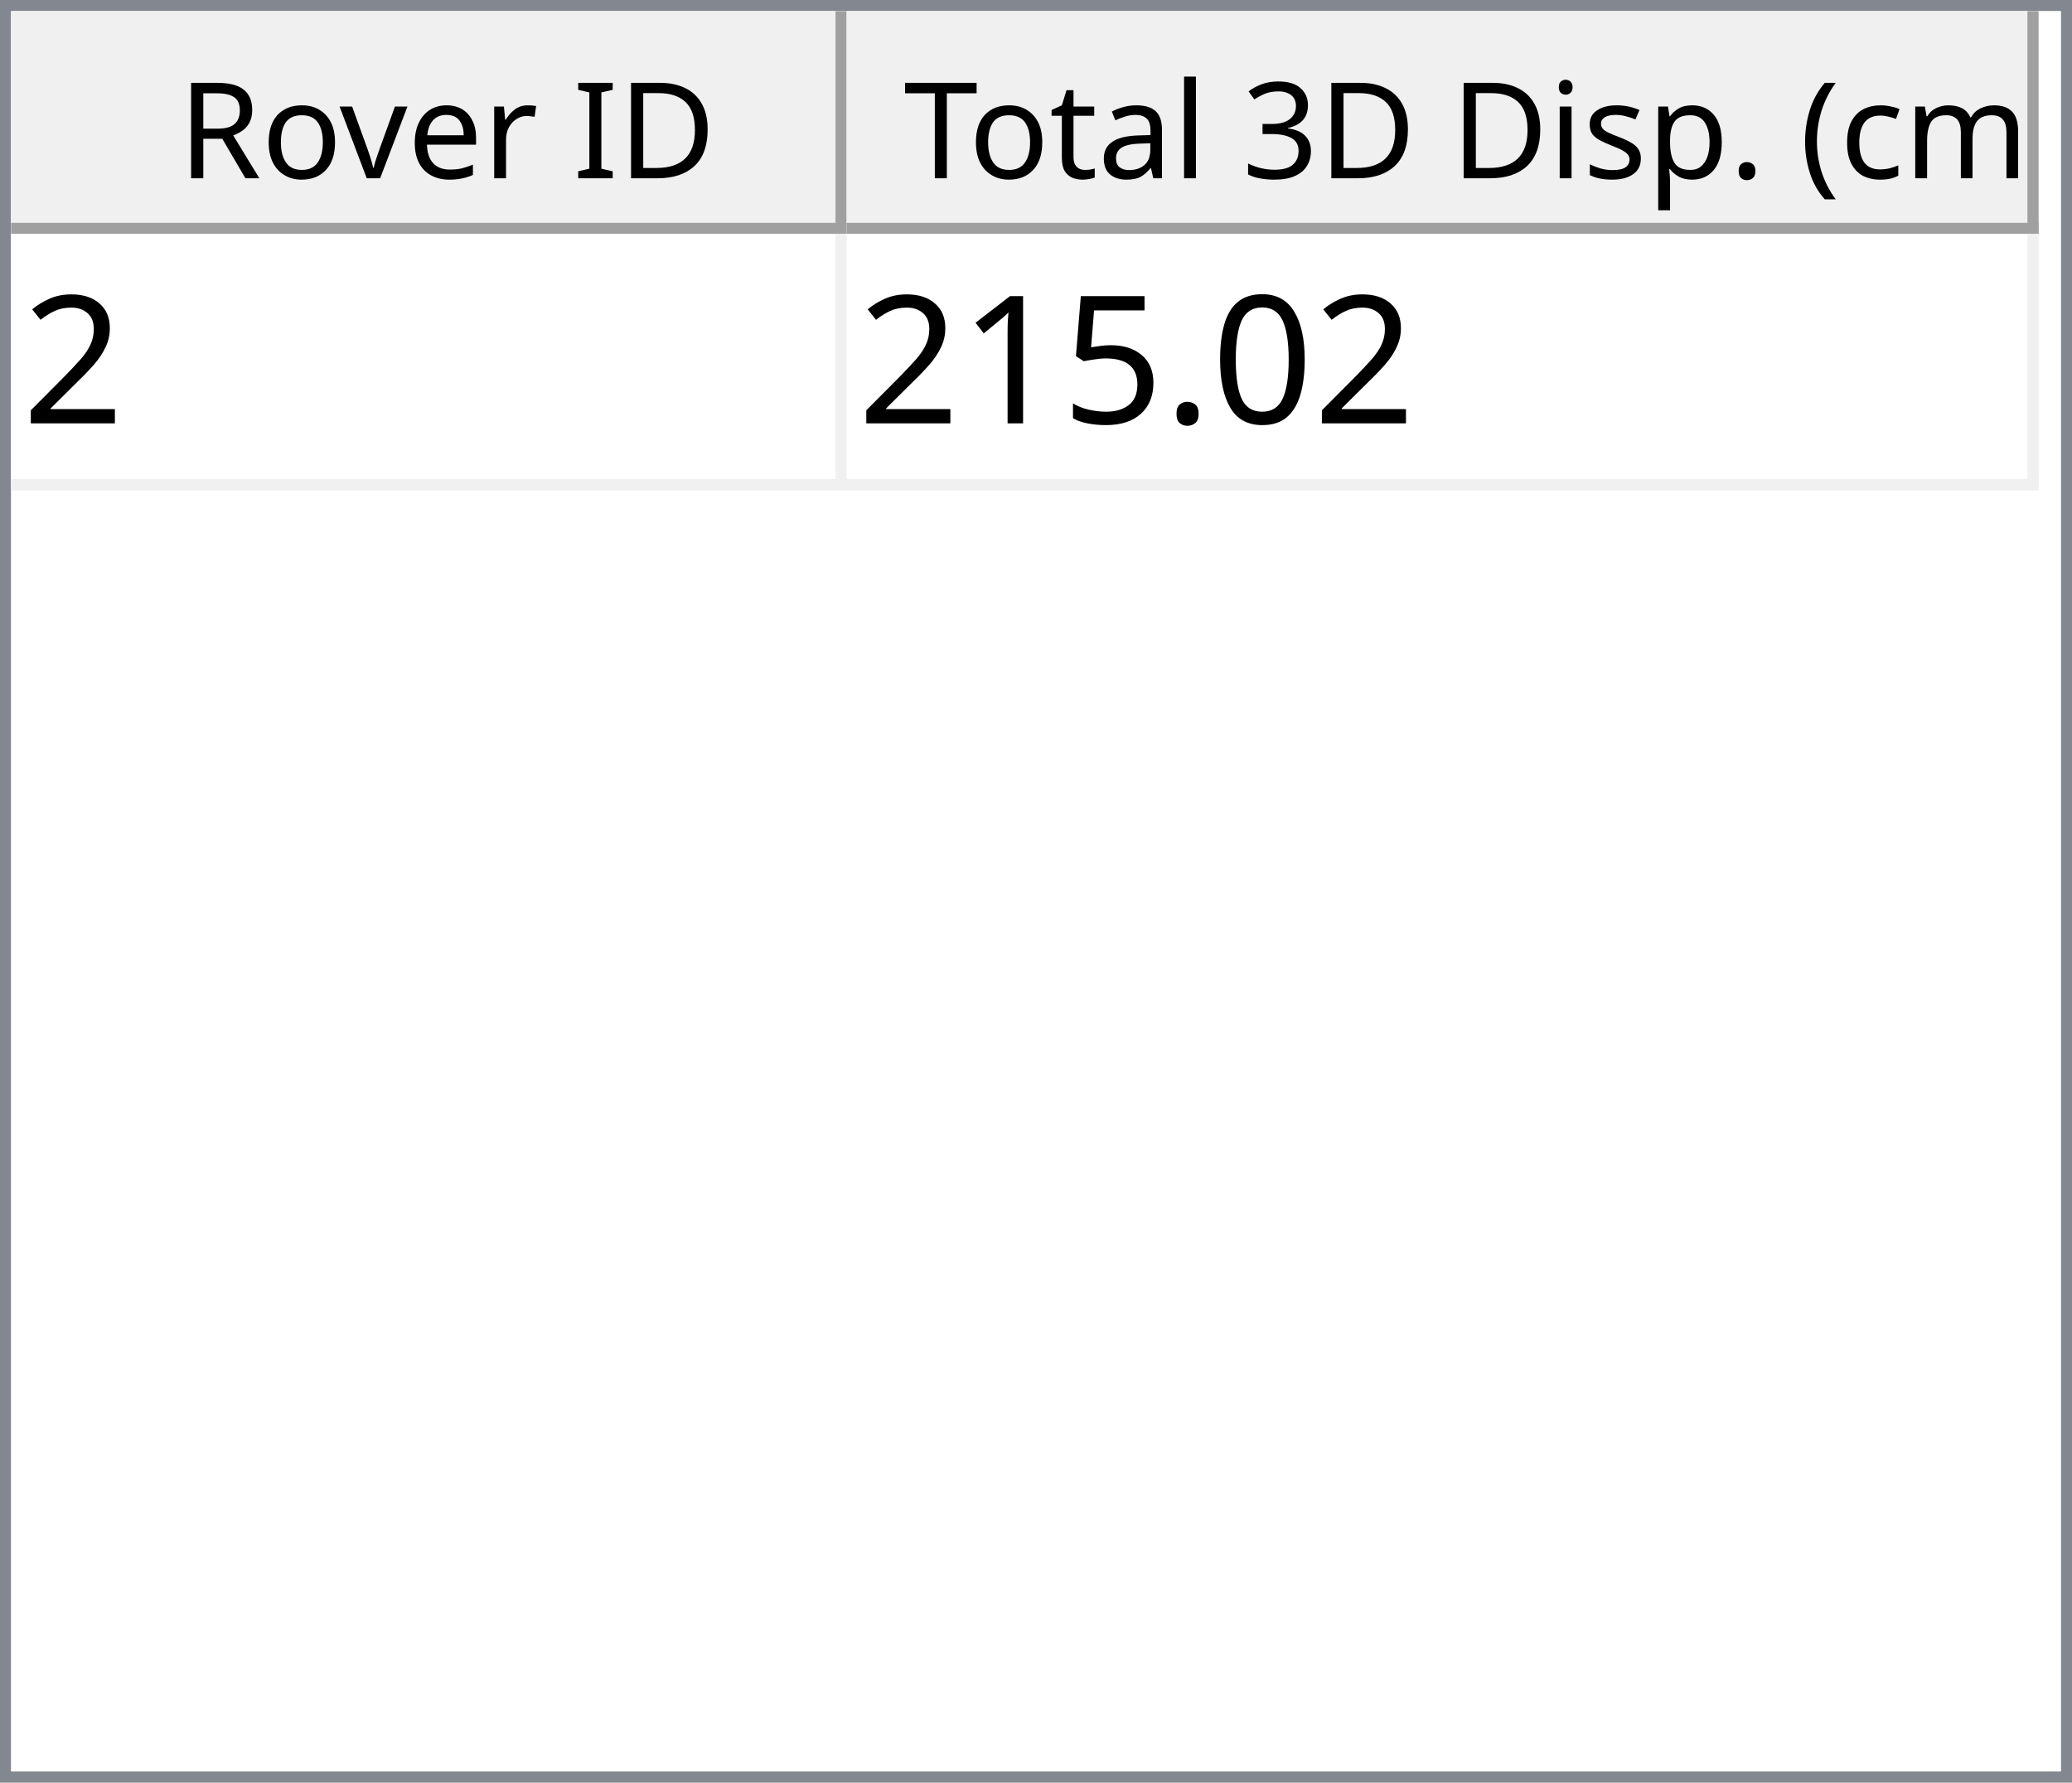
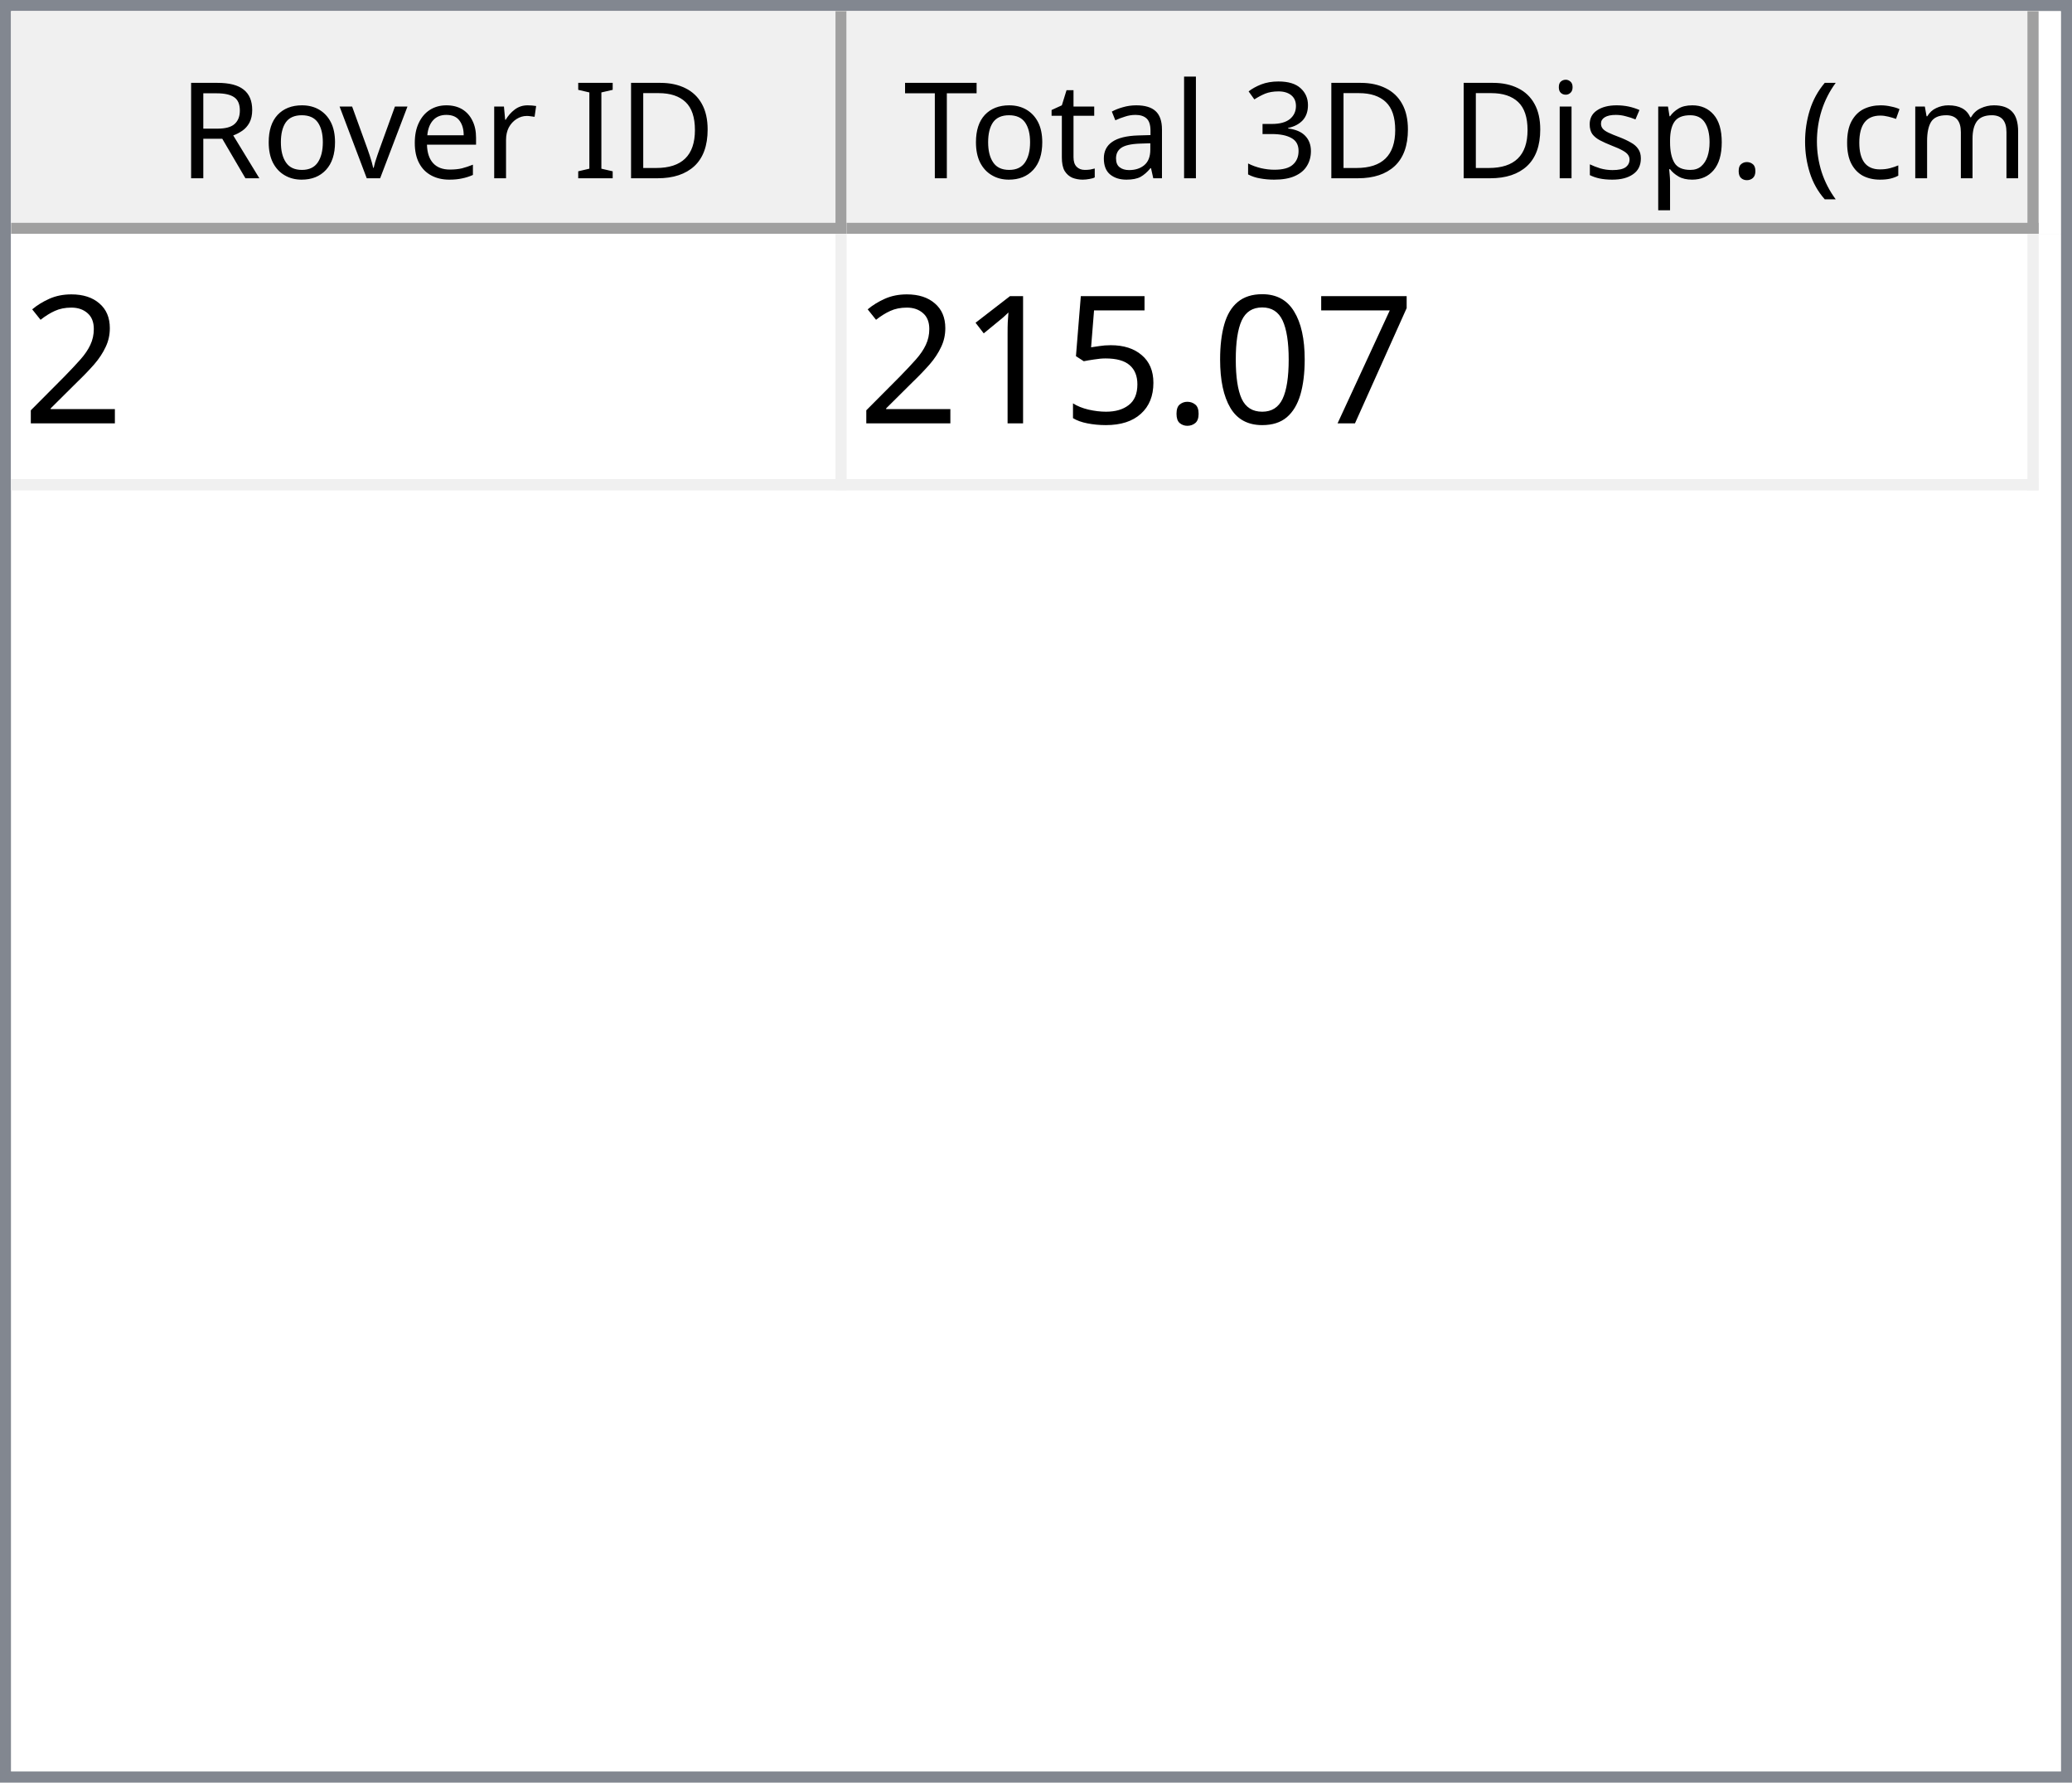
<svg xmlns="http://www.w3.org/2000/svg" style="fill-opacity:1; color-rendering:auto; color-interpolation:auto; text-rendering:auto; stroke:black; stroke-linecap:square; stroke-miterlimit:10; shape-rendering:auto; stroke-opacity:1; fill:black; stroke-dasharray:none; font-weight:normal; stroke-width:1; font-family:'Dialog'; font-style:normal; stroke-linejoin:miter; font-size:12px; stroke-dashoffset:0; image-rendering:auto;" width="186" height="160">
  <defs id="genericDefs" />
  <g>
    <defs id="defs1">
      <clipPath clipPathUnits="userSpaceOnUse" id="clipPath1">
        <path d="M0 0 L186 0 L186 160 L0 160 L0 0 Z" />
      </clipPath>
      <clipPath clipPathUnits="userSpaceOnUse" id="clipPath2">
        <path d="M0 0 L0 160 L186 160 L186 0 Z" />
      </clipPath>
      <clipPath clipPathUnits="userSpaceOnUse" id="clipPath3">
        <path d="M0 0 L0 20 L184 20 L184 0 Z" />
      </clipPath>
      <clipPath clipPathUnits="userSpaceOnUse" id="clipPath4">
        <path d="M0 0 L0 20 L75 20 L75 0 Z" />
      </clipPath>
      <clipPath clipPathUnits="userSpaceOnUse" id="clipPath5">
        <path d="M1 1 L1 19 L74 19 L74 1 Z" />
      </clipPath>
      <clipPath clipPathUnits="userSpaceOnUse" id="clipPath6">
        <path d="M0 0 L0 18 L73 18 L73 0 Z" />
      </clipPath>
      <clipPath clipPathUnits="userSpaceOnUse" id="clipPath7">
        <path d="M-0.5 -0.5 L-0.5 19.5 L74.5 19.5 L74.5 -0.5 Z" />
      </clipPath>
      <clipPath clipPathUnits="userSpaceOnUse" id="clipPath8">
        <path d="M0 0 L0 20 L107 20 L107 0 Z" />
      </clipPath>
      <clipPath clipPathUnits="userSpaceOnUse" id="clipPath9">
        <path d="M1 1 L1 19 L106 19 L106 1 Z" />
      </clipPath>
      <clipPath clipPathUnits="userSpaceOnUse" id="clipPath10">
        <path d="M0 0 L0 18 L105 18 L105 0 Z" />
      </clipPath>
      <clipPath clipPathUnits="userSpaceOnUse" id="clipPath11">
        <path d="M-0.5 -0.5 L-0.5 19.5 L106.5 19.5 L106.5 -0.5 Z" />
      </clipPath>
      <clipPath clipPathUnits="userSpaceOnUse" id="clipPath12">
        <path d="M0 0 L0 138 L184 138 L184 0 Z" />
      </clipPath>
      <clipPath clipPathUnits="userSpaceOnUse" id="clipPath13">
        <path d="M0 0 L0 23 L182 23 L182 0 Z" />
      </clipPath>
      <clipPath clipPathUnits="userSpaceOnUse" id="clipPath14">
        <path d="M-0.5 -0.5 L-0.5 22.5 L181.5 22.5 L181.5 -0.5 Z" />
      </clipPath>
      <clipPath clipPathUnits="userSpaceOnUse" id="clipPath15">
        <path d="M0 0 L0 22 L74 22 L74 0 Z" />
      </clipPath>
      <clipPath clipPathUnits="userSpaceOnUse" id="clipPath16">
        <path d="M0 0 L0 22 L106 22 L106 0 Z" />
      </clipPath>
      <font horiz-adv-x="64.551" id="font1">
        <font-face ascent="107.91" descent="25.098" units-per-em="100" style="font-style:normal; font-family:Segoe UI; font-weight:normal;" />
        <missing-glyph horiz-adv-x="64.551" d="M8.109 0 L8.109 68.266 L56.453 68.266 L56.453 0 L8.109 0 ZM15.328 7.234 L49.219 7.234 L49.219 61.031 L15.328 61.031 L15.328 7.234 Z" />
        <glyph unicode="D" horiz-adv-x="70.117" d="M9.188 0 L9.188 70.016 L28.516 70.016 Q65.531 70.016 65.531 35.891 Q65.531 19.672 55.25 9.836 Q44.969 0 27.734 0 L9.188 0 ZM17.391 62.594 L17.391 7.422 L27.828 7.422 Q41.609 7.422 49.273 14.797 Q56.938 22.172 56.938 35.688 Q56.938 62.594 28.328 62.594 L17.391 62.594 Z" />
        <glyph unicode="I" horiz-adv-x="26.611" d="M17.391 0 L9.188 0 L9.188 70.016 L17.391 70.016 L17.391 0 Z" />
        <glyph unicode=" " horiz-adv-x="27.393" d="" />
        <glyph unicode="r" horiz-adv-x="34.766" d="M34.188 41.891 Q32.078 43.5 28.125 43.5 Q23 43.5 19.555 38.672 Q16.109 33.844 16.109 25.484 L16.109 0 L8.109 0 L8.109 50 L16.109 50 L16.109 39.703 L16.312 39.703 Q18.016 44.969 21.531 47.922 Q25.047 50.875 29.391 50.875 Q32.516 50.875 34.188 50.203 L34.188 41.891 Z" />
        <glyph unicode="e" horiz-adv-x="52.295" d="M48.297 23 L12.984 23 Q13.188 14.656 17.484 10.109 Q21.781 5.562 29.297 5.562 Q37.75 5.562 44.828 11.141 L44.828 3.609 Q38.234 -1.172 27.391 -1.172 Q16.797 -1.172 10.742 5.641 Q4.688 12.453 4.688 24.812 Q4.688 36.469 11.305 43.82 Q17.922 51.172 27.734 51.172 Q37.547 51.172 42.922 44.828 Q48.297 38.484 48.297 27.203 L48.297 23 ZM40.094 29.781 Q40.047 36.719 36.75 40.578 Q33.453 44.438 27.594 44.438 Q21.922 44.438 17.969 40.383 Q14.016 36.328 13.094 29.781 L40.094 29.781 Z" />
        <glyph unicode="v" horiz-adv-x="47.9" d="M47.406 50 L27.484 0 L19.625 0 L0.688 50 L9.469 50 L22.172 13.672 Q23.578 9.672 23.922 6.688 L24.125 6.688 Q24.609 10.453 25.688 13.484 L38.969 50 L47.406 50 Z" />
        <glyph unicode="o" horiz-adv-x="58.594" d="M29 -1.172 Q17.922 -1.172 11.305 5.836 Q4.688 12.844 4.688 24.422 Q4.688 37.016 11.57 44.094 Q18.453 51.172 30.172 51.172 Q41.359 51.172 47.633 44.289 Q53.906 37.406 53.906 25.203 Q53.906 13.234 47.141 6.031 Q40.375 -1.172 29 -1.172 ZM29.594 44.438 Q21.875 44.438 17.383 39.188 Q12.891 33.938 12.891 24.703 Q12.891 15.828 17.43 10.695 Q21.969 5.562 29.594 5.562 Q37.359 5.562 41.531 10.594 Q45.703 15.625 45.703 24.906 Q45.703 34.281 41.531 39.359 Q37.359 44.438 29.594 44.438 Z" />
        <glyph unicode="R" horiz-adv-x="59.814" d="M59.375 0 L49.609 0 L37.891 19.625 Q36.281 22.359 34.766 24.289 Q33.25 26.219 31.664 27.438 Q30.078 28.656 28.25 29.219 Q26.422 29.781 24.125 29.781 L17.391 29.781 L17.391 0 L9.188 0 L9.188 70.016 L30.078 70.016 Q34.672 70.016 38.555 68.867 Q42.438 67.719 45.289 65.375 Q48.141 63.031 49.758 59.547 Q51.375 56.062 51.375 51.375 Q51.375 47.703 50.273 44.656 Q49.172 41.609 47.148 39.211 Q45.125 36.812 42.266 35.133 Q39.406 33.453 35.844 32.516 L35.844 32.328 Q37.594 31.547 38.891 30.547 Q40.188 29.547 41.359 28.18 Q42.531 26.812 43.68 25.078 Q44.828 23.344 46.234 21.047 L59.375 0 ZM17.391 62.594 L17.391 37.203 L28.516 37.203 Q31.594 37.203 34.203 38.133 Q36.812 39.062 38.719 40.797 Q40.625 42.531 41.703 45.047 Q42.781 47.562 42.781 50.688 Q42.781 56.297 39.141 59.445 Q35.5 62.594 28.609 62.594 L17.391 62.594 Z" />
        <glyph unicode=")" horiz-adv-x="30.176" d="M8.297 -15.922 L1.172 -15.922 Q16.406 2.344 16.406 26.812 Q16.406 51.469 1.078 70.016 L8.297 70.016 Q23.531 52.156 23.531 26.703 Q23.531 1.375 8.297 -15.922 Z" />
        <glyph unicode="m" horiz-adv-x="86.133" d="M79.109 0 L71.094 0 L71.094 28.719 Q71.094 37.016 68.531 40.727 Q65.969 44.438 59.906 44.438 Q54.781 44.438 51.195 39.75 Q47.609 35.062 47.609 28.516 L47.609 0 L39.594 0 L39.594 29.688 Q39.594 44.438 28.219 44.438 Q22.953 44.438 19.531 40.016 Q16.109 35.594 16.109 28.516 L16.109 0 L8.109 0 L8.109 50 L16.109 50 L16.109 42.094 L16.312 42.094 Q21.625 51.172 31.844 51.172 Q36.969 51.172 40.773 48.312 Q44.578 45.453 46 40.828 Q51.562 51.172 62.594 51.172 Q79.109 51.172 79.109 30.812 L79.109 0 Z" />
        <glyph unicode="c" horiz-adv-x="46.191" d="M42.188 2.297 Q36.422 -1.172 28.516 -1.172 Q17.828 -1.172 11.258 5.789 Q4.688 12.75 4.688 23.828 Q4.688 36.188 11.766 43.68 Q18.844 51.172 30.672 51.172 Q37.25 51.172 42.281 48.734 L42.281 40.531 Q36.719 44.438 30.375 44.438 Q22.703 44.438 17.797 38.945 Q12.891 33.453 12.891 24.516 Q12.891 15.719 17.508 10.641 Q22.125 5.562 29.891 5.562 Q36.422 5.562 42.188 9.906 L42.188 2.297 Z" />
        <glyph unicode="(" horiz-adv-x="30.176" d="M29.109 -15.922 L21.969 -15.922 Q6.844 1.375 6.844 26.703 Q6.844 52.156 21.969 70.016 L29.203 70.016 Q13.875 51.469 13.875 26.812 Q13.875 2.344 29.109 -15.922 Z" />
        <glyph unicode="." horiz-adv-x="21.68" d="M10.891 -1.078 Q8.641 -1.078 7.055 0.539 Q5.469 2.156 5.469 4.391 Q5.469 6.641 7.055 8.273 Q8.641 9.906 10.891 9.906 Q13.188 9.906 14.797 8.273 Q16.406 6.641 16.406 4.391 Q16.406 2.156 14.797 0.539 Q13.188 -1.078 10.891 -1.078 Z" />
        <glyph unicode="p" horiz-adv-x="58.789" d="M16.312 7.234 L16.109 7.234 L16.109 -23 L8.109 -23 L8.109 50 L16.109 50 L16.109 41.219 L16.312 41.219 Q22.219 51.172 33.594 51.172 Q43.266 51.172 48.688 44.461 Q54.109 37.75 54.109 26.469 Q54.109 13.922 48 6.375 Q41.891 -1.172 31.297 -1.172 Q21.578 -1.172 16.312 7.234 ZM16.109 27.391 L16.109 20.406 Q16.109 14.203 20.141 9.883 Q24.172 5.562 30.375 5.562 Q37.641 5.562 41.773 11.133 Q45.906 16.703 45.906 26.609 Q45.906 34.969 42.047 39.703 Q38.188 44.438 31.594 44.438 Q24.609 44.438 20.359 39.578 Q16.109 34.719 16.109 27.391 Z" />
        <glyph unicode="s" horiz-adv-x="42.432" d="M5.078 1.812 L5.078 10.406 Q11.625 5.562 19.484 5.562 Q30.031 5.562 30.031 12.594 Q30.031 14.594 29.125 15.992 Q28.219 17.391 26.68 18.461 Q25.141 19.531 23.07 20.383 Q21 21.234 18.609 22.172 Q15.281 23.484 12.766 24.828 Q10.25 26.172 8.57 27.859 Q6.891 29.547 6.031 31.695 Q5.172 33.844 5.172 36.719 Q5.172 40.234 6.789 42.945 Q8.406 45.656 11.086 47.484 Q13.766 49.312 17.211 50.242 Q20.656 51.172 24.312 51.172 Q30.812 51.172 35.938 48.922 L35.938 40.828 Q30.422 44.438 23.25 44.438 Q21 44.438 19.195 43.922 Q17.391 43.406 16.094 42.477 Q14.797 41.547 14.086 40.258 Q13.375 38.969 13.375 37.406 Q13.375 35.453 14.086 34.133 Q14.797 32.812 16.164 31.789 Q17.531 30.766 19.484 29.938 Q21.438 29.109 23.922 28.125 Q27.25 26.859 29.883 25.516 Q32.516 24.172 34.375 22.484 Q36.234 20.797 37.234 18.602 Q38.234 16.406 38.234 13.375 Q38.234 9.672 36.602 6.938 Q34.969 4.203 32.234 2.398 Q29.5 0.594 25.93 -0.289 Q22.359 -1.172 18.453 -1.172 Q10.75 -1.172 5.078 1.812 Z" />
        <glyph unicode="i" horiz-adv-x="24.219" d="M12.203 62.703 Q10.062 62.703 8.547 64.164 Q7.031 65.625 7.031 67.875 Q7.031 70.125 8.547 71.609 Q10.062 73.094 12.203 73.094 Q14.406 73.094 15.945 71.609 Q17.484 70.125 17.484 67.875 Q17.484 65.719 15.945 64.211 Q14.406 62.703 12.203 62.703 ZM16.109 0 L8.109 0 L8.109 50 L16.109 50 L16.109 0 Z" />
        <glyph unicode="3" horiz-adv-x="53.906" d="M46.531 19.828 Q46.531 15.094 44.75 11.211 Q42.969 7.328 39.719 4.57 Q36.469 1.812 31.93 0.297 Q27.391 -1.219 21.922 -1.219 Q11.922 -1.219 6 2.594 L6 11.188 Q13.094 5.609 22.219 5.609 Q25.875 5.609 28.828 6.539 Q31.781 7.469 33.906 9.227 Q36.031 10.984 37.18 13.477 Q38.328 15.969 38.328 19.094 Q38.328 32.812 18.797 32.812 L12.984 32.812 L12.984 39.594 L18.5 39.594 Q35.797 39.594 35.797 52.484 Q35.797 64.406 22.609 64.406 Q15.188 64.406 8.688 59.422 L8.688 67.188 Q15.375 71.188 24.609 71.188 Q29 71.188 32.57 69.969 Q36.141 68.75 38.68 66.555 Q41.219 64.359 42.609 61.281 Q44 58.203 44 54.5 Q44 40.672 30.031 36.719 L30.031 36.531 Q33.594 36.141 36.625 34.797 Q39.656 33.453 41.852 31.305 Q44.047 29.156 45.289 26.25 Q46.531 23.344 46.531 19.828 Z" />
        <glyph unicode="l" horiz-adv-x="24.219" d="M16.109 0 L8.109 0 L8.109 74.031 L16.109 74.031 L16.109 0 Z" />
        <glyph unicode="a" horiz-adv-x="50.879" d="M43.891 0 L35.891 0 L35.891 7.812 L35.688 7.812 Q30.469 -1.172 20.312 -1.172 Q12.844 -1.172 8.617 2.781 Q4.391 6.734 4.391 13.281 Q4.391 27.297 20.906 29.594 L35.891 31.688 Q35.891 44.438 25.594 44.438 Q16.547 44.438 9.281 38.281 L9.281 46.484 Q16.656 51.172 26.266 51.172 Q43.891 51.172 43.891 32.516 L43.891 0 ZM35.891 25.297 L23.828 23.641 Q18.266 22.859 15.43 20.875 Q12.594 18.891 12.594 13.875 Q12.594 10.203 15.211 7.883 Q17.828 5.562 22.172 5.562 Q28.125 5.562 32.008 9.742 Q35.891 13.922 35.891 20.312 L35.891 25.297 Z" />
        <glyph unicode="t" horiz-adv-x="33.887" d="M31.297 0.484 Q28.469 -1.078 23.828 -1.078 Q10.688 -1.078 10.688 13.578 L10.688 43.172 L2.094 43.172 L2.094 50 L10.688 50 L10.688 62.203 L18.703 64.797 L18.703 50 L31.297 50 L31.297 43.172 L18.703 43.172 L18.703 14.984 Q18.703 9.969 20.414 7.82 Q22.125 5.672 26.078 5.672 Q29.109 5.672 31.297 7.328 L31.297 0.484 Z" />
        <glyph unicode="T" horiz-adv-x="52.393" d="M50.594 62.594 L30.375 62.594 L30.375 0 L22.172 0 L22.172 62.594 L2 62.594 L2 70.016 L50.594 70.016 L50.594 62.594 Z" />
      </font>
      <font horiz-adv-x="75.0" id="font2">
        <font-face ascent="100.537" descent="21.973" units-per-em="100" style="font-style:normal; font-family:sans-serif; font-weight:normal;" />
        <missing-glyph horiz-adv-x="75.0" d="M12.5 0 L12.5 62.5 L62.5 62.5 L62.5 0 L12.5 0 ZM14.062 1.562 L60.938 1.562 L60.938 60.938 L14.062 60.938 L14.062 1.562 Z" />
        <glyph unicode="2" horiz-adv-x="55.615" d="M50.344 8.453 L50.344 0 L3.031 0 Q2.938 3.172 4.047 6.109 Q5.859 10.938 9.836 15.625 Q13.812 20.312 21.344 26.469 Q33.016 36.031 37.117 41.625 Q41.219 47.219 41.219 52.203 Q41.219 57.422 37.477 61.008 Q33.734 64.594 27.734 64.594 Q21.391 64.594 17.578 60.789 Q13.766 56.984 13.719 50.25 L4.688 51.172 Q5.609 61.281 11.664 66.578 Q17.719 71.875 27.938 71.875 Q38.234 71.875 44.242 66.164 Q50.25 60.453 50.25 52 Q50.25 47.703 48.492 43.555 Q46.734 39.406 42.656 34.812 Q38.578 30.219 29.109 22.219 Q21.188 15.578 18.945 13.211 Q16.703 10.844 15.234 8.453 L50.344 8.453 Z" />
+         <glyph unicode="7" horiz-adv-x="55.615" d="M4.734 62.203 L4.734 70.656 L51.078 70.656 L51.078 63.812 Q44.234 56.547 37.523 44.484 Q30.812 32.422 27.156 19.672 Q24.516 10.688 23.781 0 L14.75 0 Q14.891 8.453 18.062 20.414 Q21.234 32.375 27.172 43.484 Q33.109 54.594 39.797 62.203 L4.734 62.203 Z" />
        <glyph unicode="0" horiz-adv-x="55.615" d="M4.156 35.297 Q4.156 48 6.766 55.742 Q9.375 63.484 14.523 67.68 Q19.672 71.875 27.484 71.875 Q33.25 71.875 37.594 69.555 Q41.938 67.234 44.773 62.867 Q47.609 58.5 49.219 52.227 Q50.828 45.953 50.828 35.297 Q50.828 22.703 48.242 14.969 Q45.656 7.234 40.508 3.008 Q35.359 -1.219 27.484 -1.219 Q17.141 -1.219 11.234 6.203 Q4.156 15.141 4.156 35.297 ZM13.188 35.297 Q13.188 17.672 17.312 11.836 Q21.438 6 27.484 6 Q33.547 6 37.672 11.859 Q41.797 17.719 41.797 35.297 Q41.797 52.984 37.672 58.789 Q33.547 64.594 27.391 64.594 Q21.344 64.594 17.719 59.469 Q13.188 52.938 13.188 35.297 Z" />
        <glyph unicode="." horiz-adv-x="27.783" d="M9.078 0 L9.078 10.016 L19.094 10.016 L19.094 0 L9.078 0 Z" />
        <glyph unicode="5" horiz-adv-x="55.615" d="M4.156 18.75 L13.375 19.531 Q14.406 12.797 18.141 9.398 Q21.875 6 27.156 6 Q33.5 6 37.891 10.789 Q42.281 15.578 42.281 23.484 Q42.281 31 38.062 35.352 Q33.844 39.703 27 39.703 Q22.75 39.703 19.336 37.773 Q15.922 35.844 13.969 32.766 L5.719 33.844 L12.641 70.609 L48.25 70.609 L48.25 62.203 L19.672 62.203 L15.828 42.969 Q22.266 47.469 29.344 47.469 Q38.719 47.469 45.164 40.969 Q51.609 34.469 51.609 24.266 Q51.609 14.547 45.953 7.469 Q39.062 -1.219 27.156 -1.219 Q17.391 -1.219 11.211 4.25 Q5.031 9.719 4.156 18.75 Z" />
        <glyph unicode="1" horiz-adv-x="55.615" d="M37.25 0 L28.469 0 L28.469 56 Q25.297 52.984 20.141 49.953 Q14.984 46.922 10.891 45.406 L10.891 53.906 Q18.266 57.375 23.781 62.305 Q29.297 67.234 31.594 71.875 L37.25 71.875 L37.25 0 Z" />
      </font>
    </defs>
    <g style="fill:white; stroke:white;">
      <rect x="0" y="0" width="186" style="clip-path:url(#clipPath1); stroke:none;" height="160" />
    </g>
    <g style="fill:white; text-rendering:optimizeSpeed; color-rendering:optimizeSpeed; image-rendering:optimizeSpeed; shape-rendering:crispEdges; stroke:white; color-interpolation:sRGB;">
      <rect x="0" width="186" height="160" y="0" style="stroke:none;" />
      <path style="stroke:none;" d="M0 160 L186 160 L186 0 L0 0 Z" />
    </g>
    <g style="fill:rgb(240,240,240); font-family:'Segoe UI'; stroke:rgb(240,240,240);">
      <rect x="0" y="0" width="186" style="clip-path:url(#clipPath2); stroke:none;" height="160" />
    </g>
    <g style="fill:rgb(130,135,144); font-family:'Segoe UI'; stroke:rgb(130,135,144);">
      <path d="M0 0 L186 0 L186 160 L0 160 L0 0 ZM1 1 L185 1 L185 159 L1 159 L1 1 Z" style="fill-rule:evenodd; clip-path:url(#clipPath2); stroke:none;" />
    </g>
    <g style="fill:white; font-family:'Segoe UI'; stroke:white;" transform="translate(1,1)">
      <rect x="0" y="0" width="184" style="clip-path:url(#clipPath3); stroke:none;" height="20" />
    </g>
    <g style="fill:rgb(240,240,240); font-family:'Segoe UI'; stroke:rgb(240,240,240);" transform="translate(1,1)">
      <rect x="0" y="0" width="75" style="clip-path:url(#clipPath4); stroke:none;" height="20" />
    </g>
    <g style="font-family:'Segoe UI';" transform="translate(2,2)">
      <text x="14" xml:space="preserve" y="14" style="clip-path:url(#clipPath6); stroke:none;">Rover ID</text>
    </g>
    <g style="fill:rgb(160,160,160); font-family:'Segoe UI'; stroke:rgb(160,160,160); stroke-linejoin:bevel;" transform="translate(1.5,1.5)">
      <line x1="74" x2="74" y1="0" style="fill:none; clip-path:url(#clipPath7);" y2="19" />
    </g>
    <g style="fill:rgb(160,160,160); font-family:'Segoe UI'; stroke:rgb(160,160,160); stroke-linejoin:bevel;" transform="matrix(1,0,0,1,1,1) translate(0.5,0.5)">
      <line x1="0" x2="74" y1="19" style="fill:none; clip-path:url(#clipPath7);" y2="19" />
    </g>
    <g style="fill:rgb(240,240,240); font-family:'Segoe UI'; stroke:rgb(240,240,240);" transform="translate(76,1)">
      <rect x="0" y="0" width="107" style="clip-path:url(#clipPath8); stroke:none;" height="20" />
    </g>
    <g style="font-family:'Segoe UI';" transform="translate(77,2)">
      <text x="1" xml:space="preserve" y="14" style="clip-path:url(#clipPath10); stroke:none;"> Total 3D Disp. (cm)</text>
    </g>
    <g style="fill:rgb(160,160,160); font-family:'Segoe UI'; stroke:rgb(160,160,160); stroke-linejoin:bevel;" transform="translate(76.5,1.5)">
      <line x1="106" x2="106" y1="0" style="fill:none; clip-path:url(#clipPath11);" y2="19" />
    </g>
    <g style="fill:rgb(160,160,160); font-family:'Segoe UI'; stroke:rgb(160,160,160); stroke-linejoin:bevel;" transform="matrix(1,0,0,1,76,1) translate(0.5,0.5)">
      <line x1="0" x2="106" y1="19" style="fill:none; clip-path:url(#clipPath11);" y2="19" />
    </g>
    <g style="fill:white; font-family:'Segoe UI'; stroke:white;" transform="translate(1,21)">
      <rect x="0" y="0" width="184" style="clip-path:url(#clipPath12); stroke:none;" height="138" />
    </g>
    <g style="fill:rgb(240,240,240); font-size:16px; font-family:sans-serif; stroke:rgb(240,240,240);" transform="translate(1,21)">
      <rect x="0" y="0" width="182" style="clip-path:url(#clipPath13); stroke:none;" height="23" />
      <line transform="translate(0.5,0.5)" x1="0" x2="181" y1="22" style="clip-path:url(#clipPath14); fill:none; stroke-linejoin:bevel;" y2="22" />
    </g>
    <g transform="matrix(1,0,0,1,1,21) translate(0.5,0.5)" style="fill:rgb(240,240,240); font-size:16px; font-family:sans-serif; stroke:rgb(240,240,240); stroke-linejoin:bevel;">
      <line x1="74" x2="74" y1="0" style="fill:none; clip-path:url(#clipPath14);" y2="22" />
    </g>
    <g transform="matrix(1,0,0,1,1,21) translate(0.5,0.5)" style="fill:rgb(240,240,240); font-size:16px; font-family:sans-serif; stroke:rgb(240,240,240); stroke-linejoin:bevel;">
      <line x1="181" x2="181" y1="0" style="fill:none; clip-path:url(#clipPath14);" y2="22" />
    </g>
    <g style="fill:white; font-size:16px; font-family:sans-serif; stroke:white;" transform="matrix(1,0,0,1,1,21)">
      <rect x="0" y="0" width="74" style="clip-path:url(#clipPath15); stroke:none;" height="22" />
      <text x="1" y="17" style="fill:black; clip-path:url(#clipPath15); stroke:none;" xml:space="preserve">2</text>
    </g>
    <g style="fill:white; font-size:16px; font-family:sans-serif; stroke:white;" transform="matrix(1,0,0,1,1,21) translate(75,0)">
      <rect x="0" y="0" width="106" style="clip-path:url(#clipPath16); stroke:none;" height="22" />
-       <text x="1" y="17" style="fill:black; clip-path:url(#clipPath16); stroke:none;" xml:space="preserve">215.02</text>
+       <text x="1" y="17" style="fill:black; clip-path:url(#clipPath16); stroke:none;" xml:space="preserve">215.07</text>
    </g>
  </g>
</svg>
